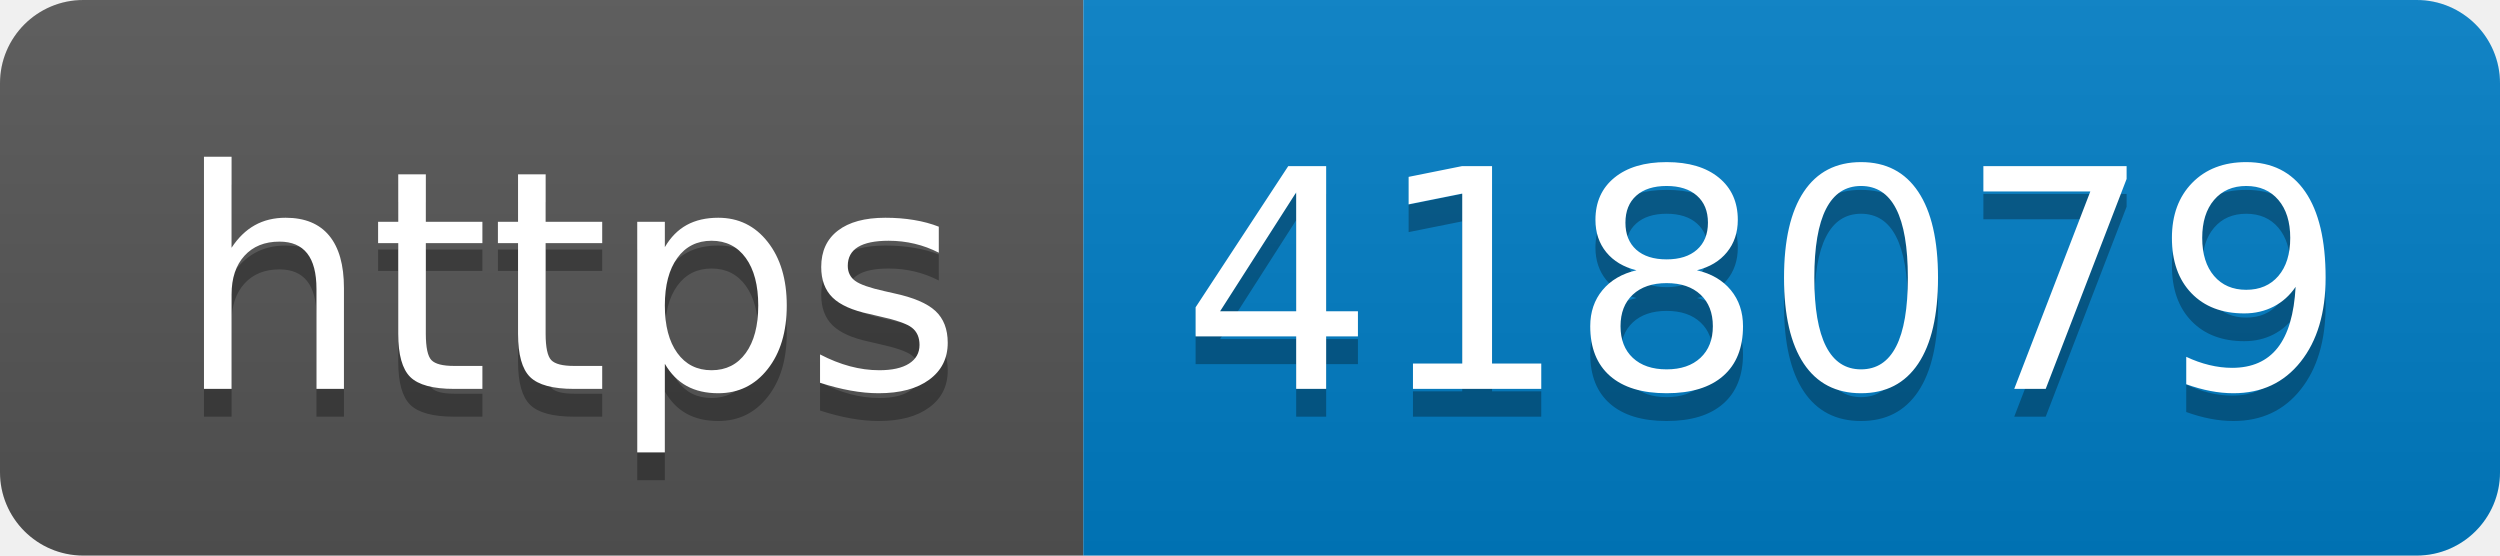
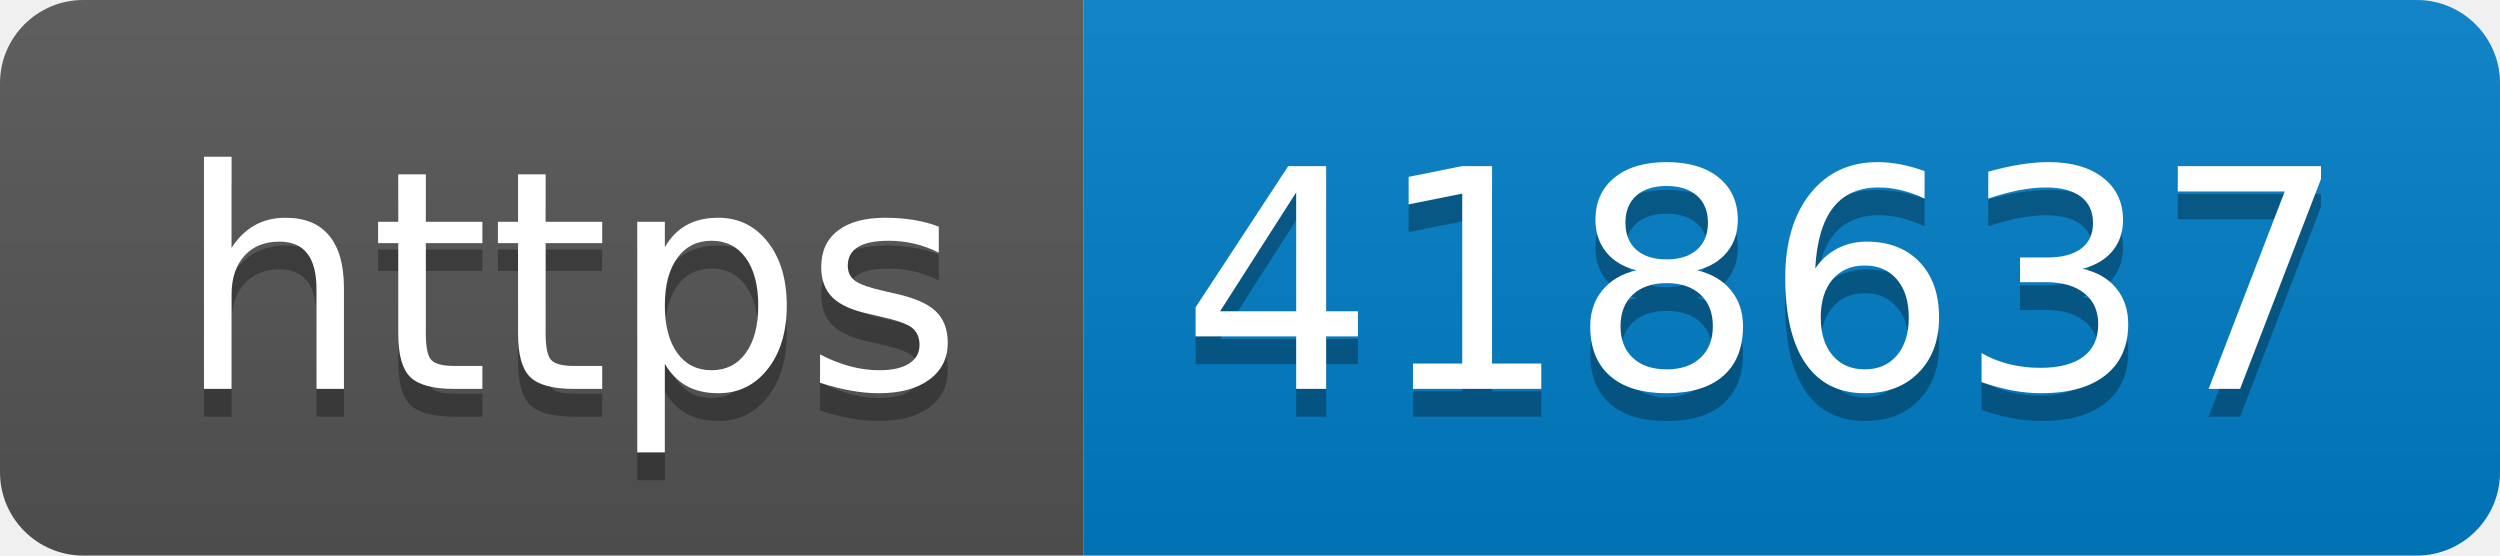
- <svg xmlns="http://www.w3.org/2000/svg" width="90" height="20" role="img" aria-label="https: 418079">
+ <svg xmlns="http://www.w3.org/2000/svg" width="90" height="20" role="img" aria-label="https: 418637">
  <linearGradient id="s" x2="0" y2="100%">
    <stop offset="0" stop-color="#bbb" stop-opacity=".1" />
    <stop offset="1" stop-opacity=".1" />
  </linearGradient>
  <clipPath id="r">
    <rect width="90" height="20" rx="3" fill="#fff" />
  </clipPath>
  <g clip-path="url(#r)">
    <rect width="39" height="20" fill="#555" />
    <rect x="39" width="51" height="20" fill="#007ec6" />
    <rect width="90" height="20" fill="url(#s)" />
  </g>
  <g fill="#fff" text-anchor="middle" font-family="Verdana,Geneva,DejaVu Sans,sans-serif" text-rendering="geometricPrecision" font-size="110">
    <text aria-hidden="true" x="205" y="150" fill="#010101" fill-opacity=".3" transform="scale(.1)" textLength="290">https</text>
    <text x="205" y="140" transform="scale(.1)" fill="#fff" textLength="290">https</text>
-     <text aria-hidden="true" x="635" y="150" fill="#010101" fill-opacity=".3" transform="scale(.1)" textLength="410">418079</text>
-     <text x="635" y="140" transform="scale(.1)" fill="#fff" textLength="410">418079</text>
+     <text aria-hidden="true" x="635" y="150" fill="#010101" fill-opacity=".3" transform="scale(.1)" textLength="410">418637</text>
+     <text x="635" y="140" transform="scale(.1)" fill="#fff" textLength="410">418637</text>
  </g>
</svg>
